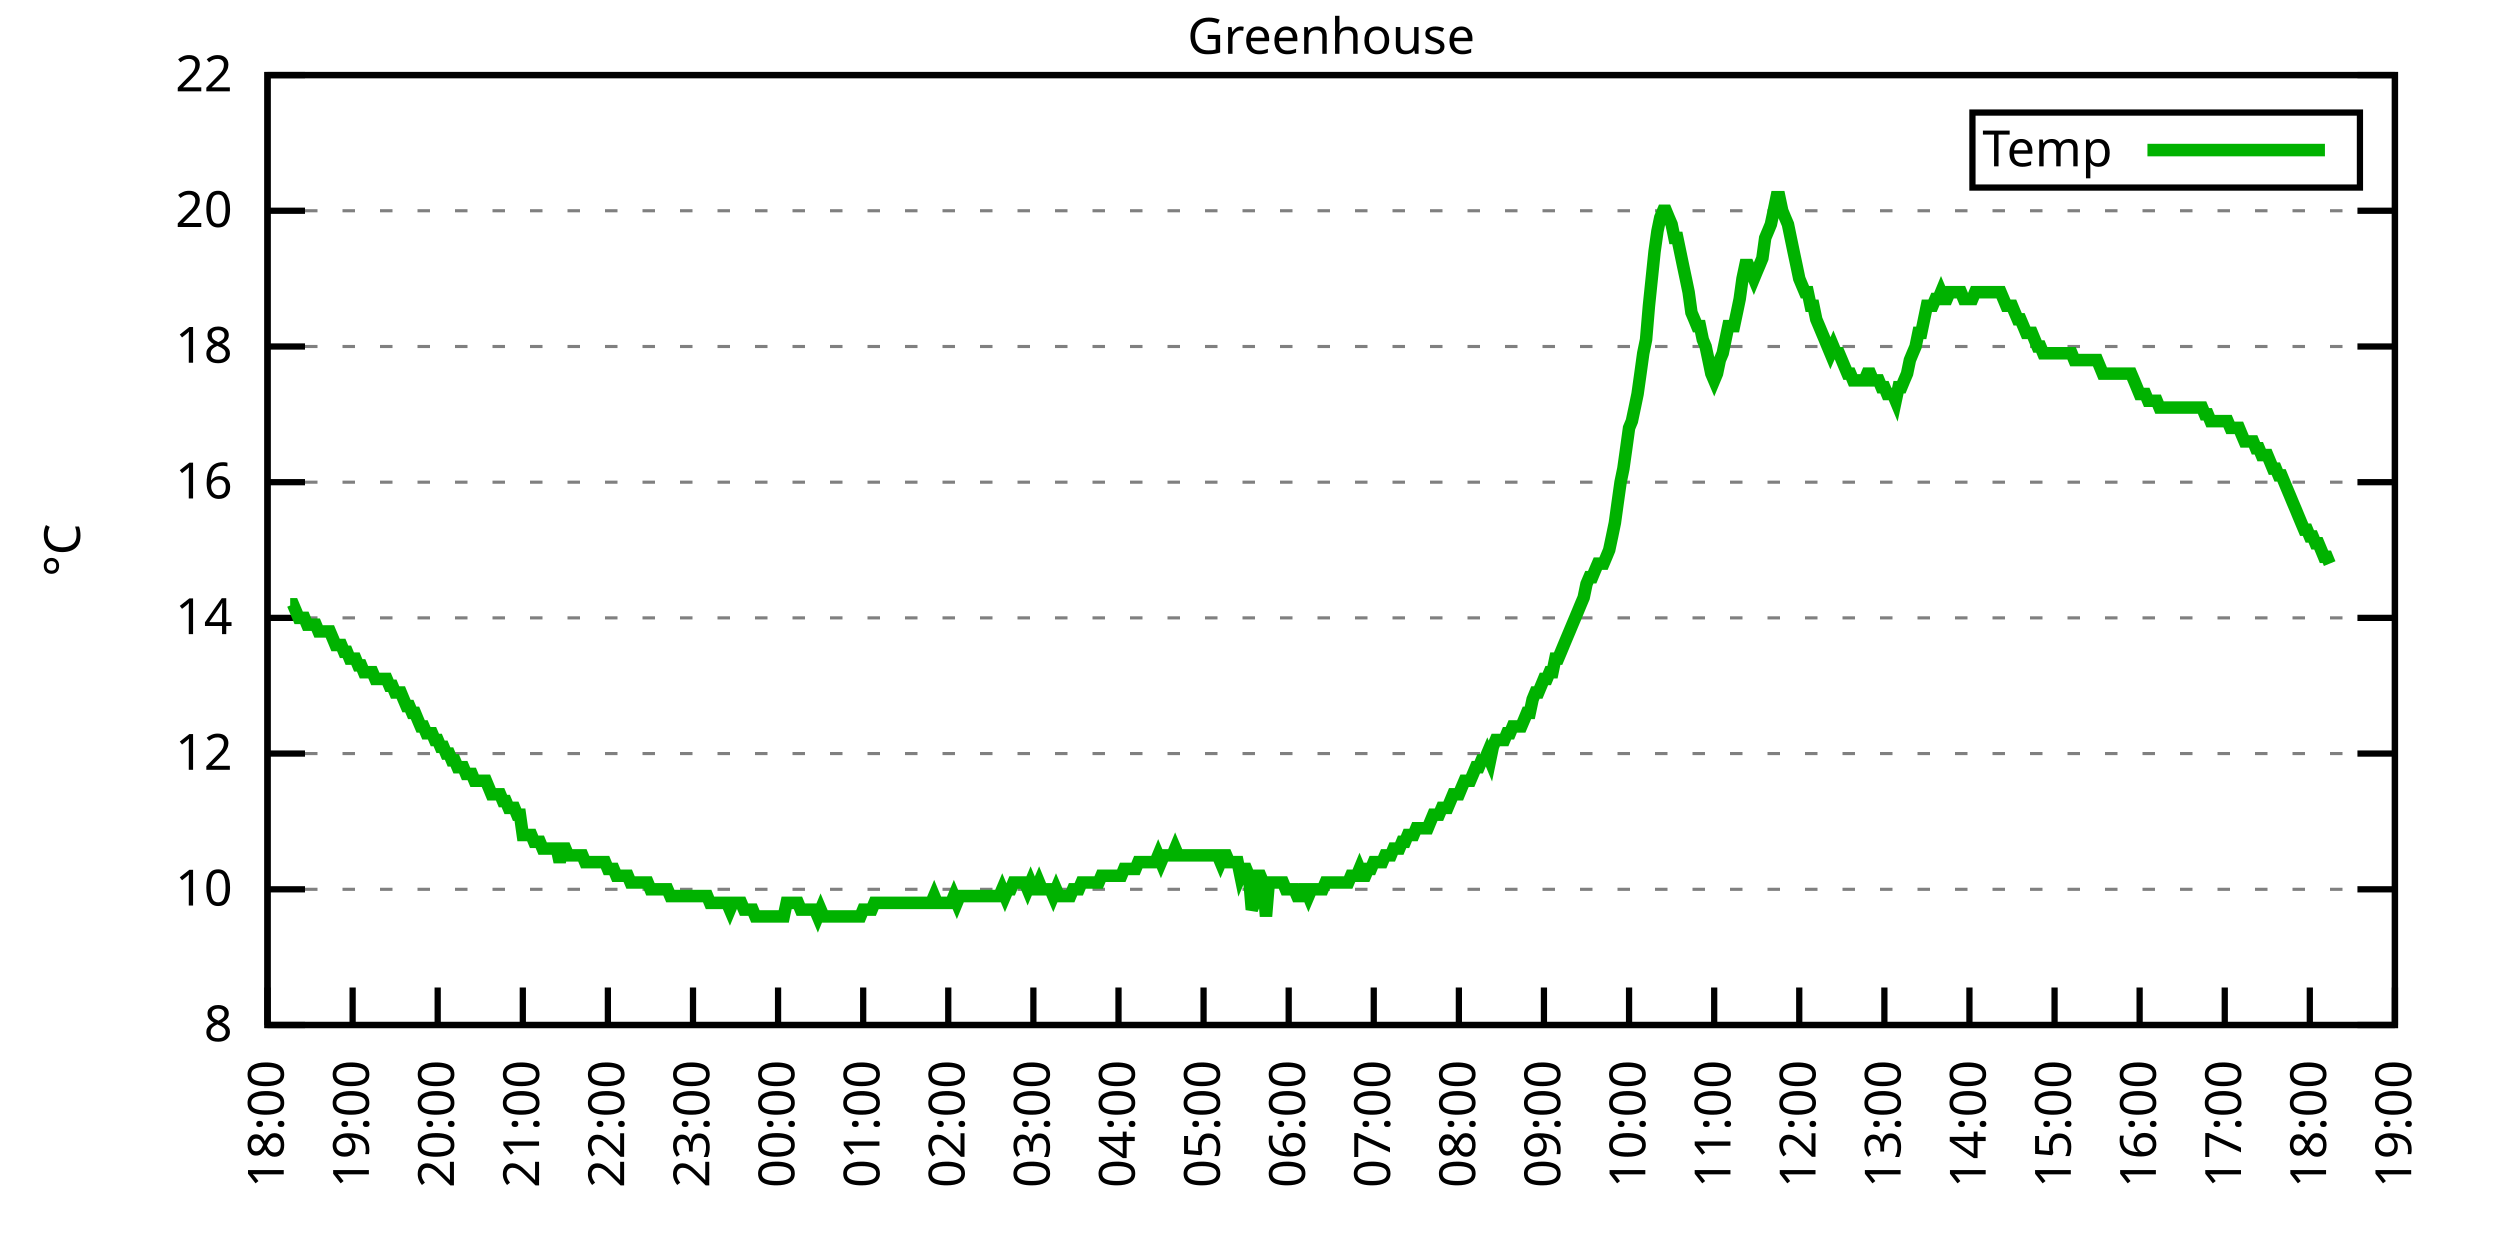
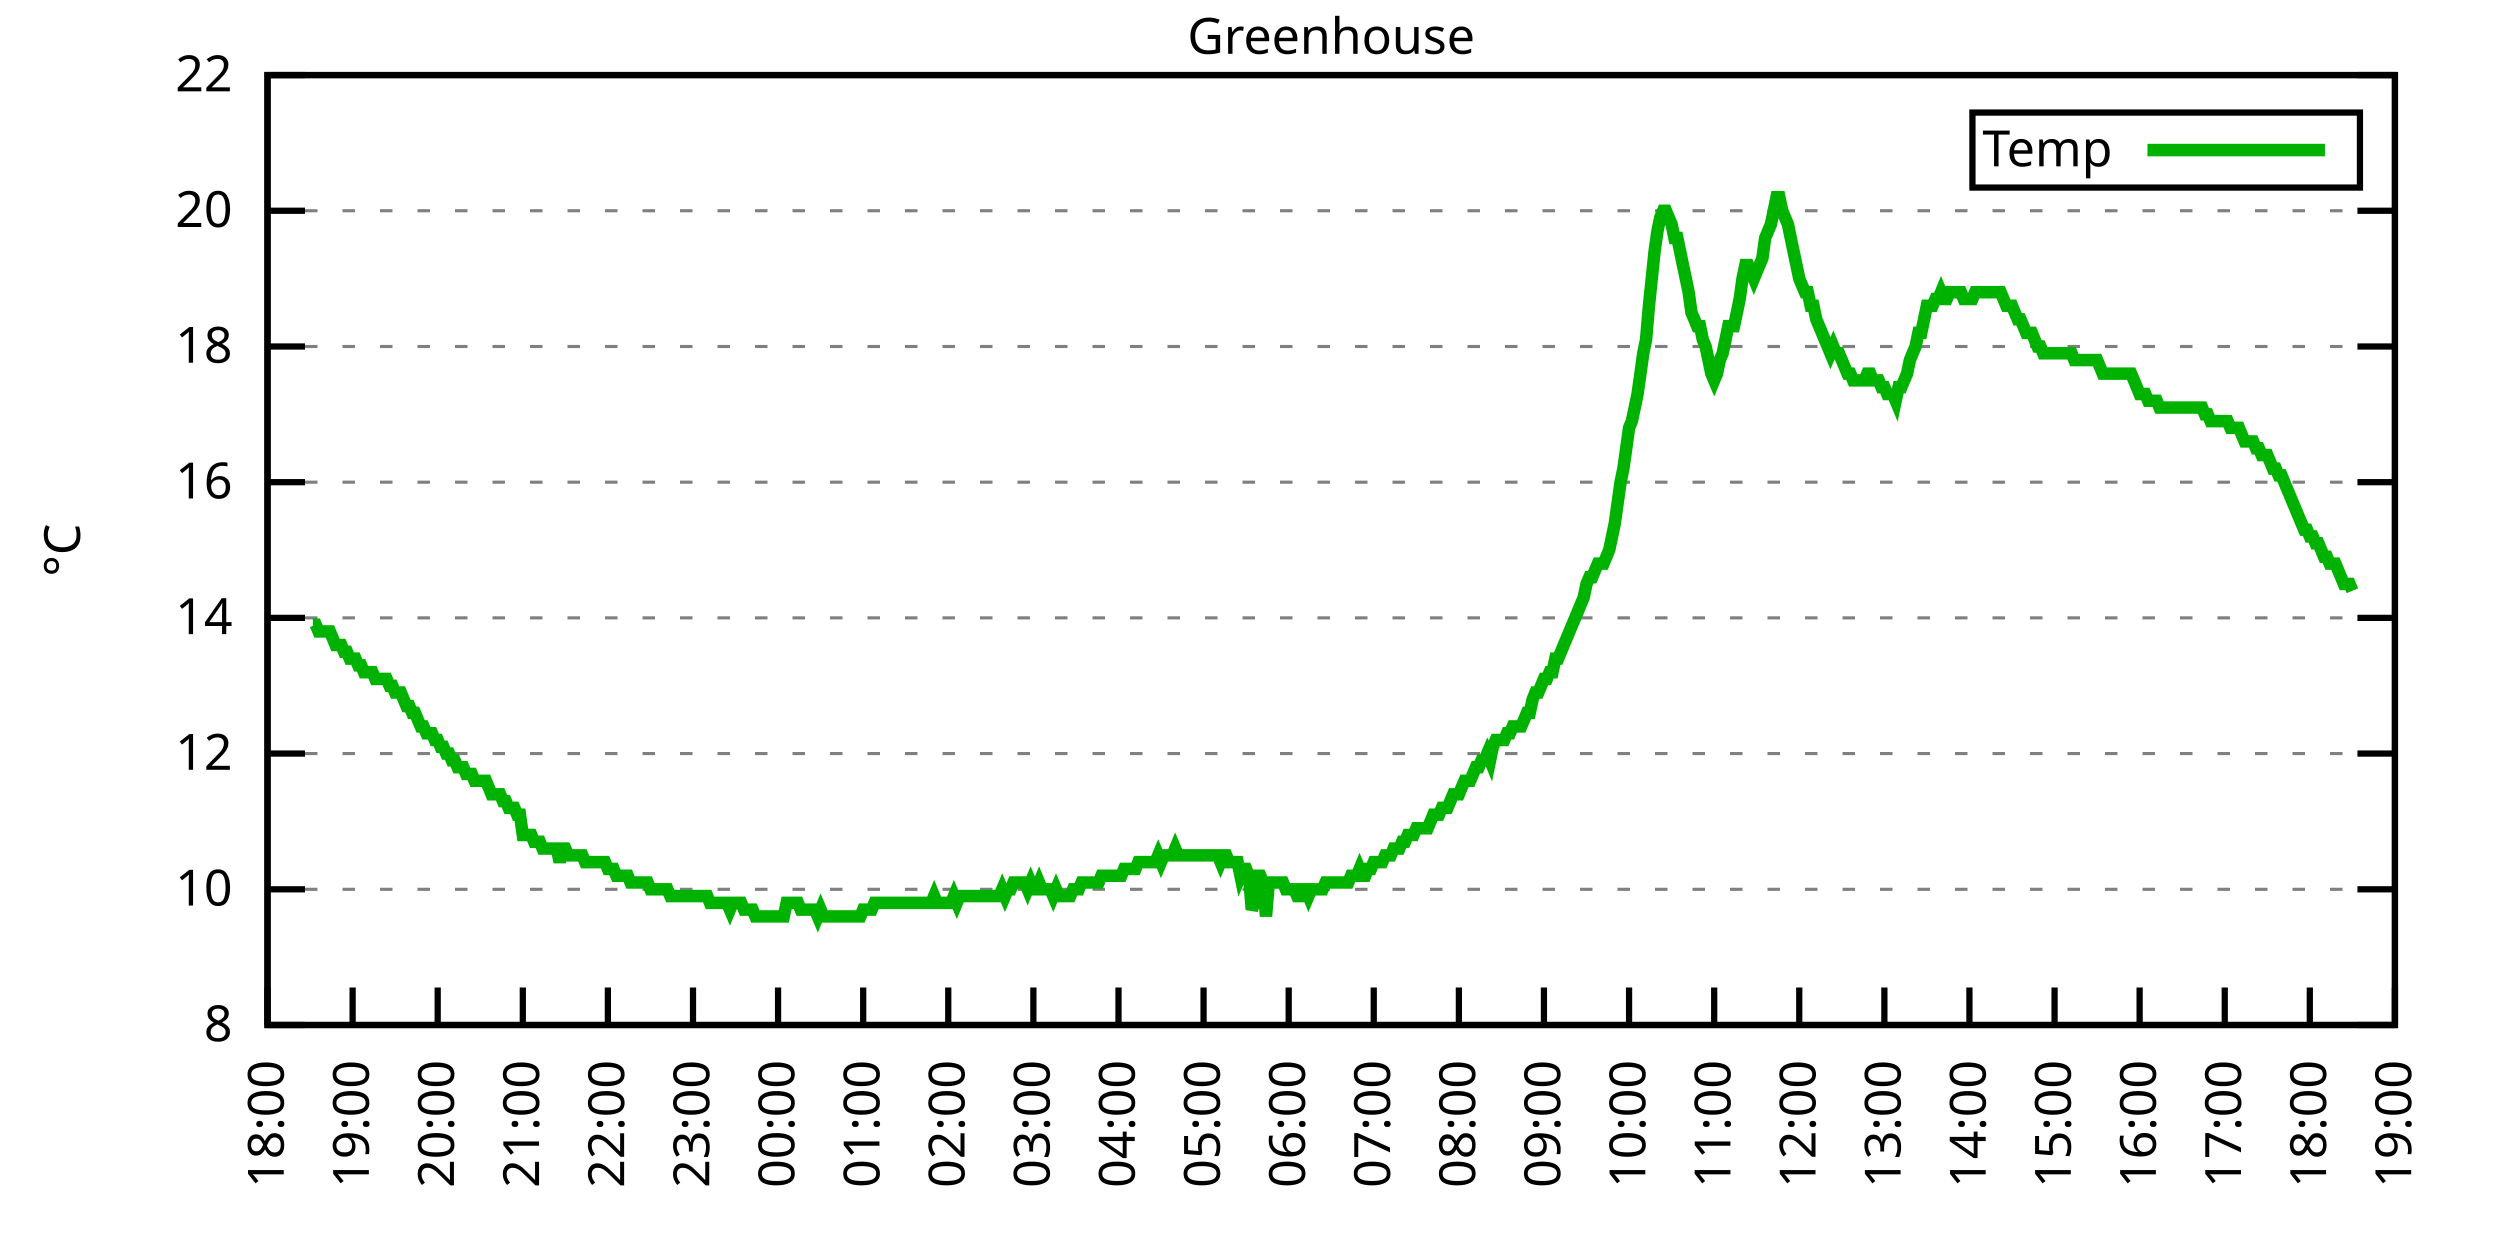
<svg xmlns="http://www.w3.org/2000/svg" xmlns:xlink="http://www.w3.org/1999/xlink" width="400" height="200" viewBox="0 0 400 200">
  <g id="gnuplot_canvas">
    <rect x="0" y="0" width="400" height="200" fill="none" />
    <defs>
      <circle id="gpDot" r="0.5" stroke-width="0.5" stroke="currentColor" />
      <path id="gpPt0" stroke-width="0.333" stroke="currentColor" d="M-1,0 h2 M0,-1 v2" />
      <path id="gpPt1" stroke-width="0.333" stroke="currentColor" d="M-1,-1 L1,1 M1,-1 L-1,1" />
      <path id="gpPt2" stroke-width="0.333" stroke="currentColor" d="M-1,0 L1,0 M0,-1 L0,1 M-1,-1 L1,1 M-1,1 L1,-1" />
      <rect id="gpPt3" stroke-width="0.333" stroke="currentColor" x="-1" y="-1" width="2" height="2" />
      <rect id="gpPt4" stroke-width="0.333" stroke="currentColor" fill="currentColor" x="-1" y="-1" width="2" height="2" />
      <circle id="gpPt5" stroke-width="0.333" stroke="currentColor" cx="0" cy="0" r="1" />
      <use xlink:href="#gpPt5" id="gpPt6" fill="currentColor" stroke="none" />
      <path id="gpPt7" stroke-width="0.333" stroke="currentColor" d="M0,-1.33 L-1.33,0.67 L1.33,0.67 z" />
      <use xlink:href="#gpPt7" id="gpPt8" fill="currentColor" stroke="none" />
      <use xlink:href="#gpPt7" id="gpPt9" stroke="currentColor" transform="rotate(180)" />
      <use xlink:href="#gpPt9" id="gpPt10" fill="currentColor" stroke="none" />
      <use xlink:href="#gpPt3" id="gpPt11" stroke="currentColor" transform="rotate(45)" />
      <use xlink:href="#gpPt11" id="gpPt12" fill="currentColor" stroke="none" />
      <path id="gpPt13" stroke-width="0.333" stroke="currentColor" d="M0,1.330 L1.265,0.411 L0.782,-1.067 L-0.782,-1.076 L-1.265,0.411 z" />
      <use xlink:href="#gpPt13" id="gpPt14" fill="currentColor" stroke="none" />
      <filter id="textbox" filterUnits="objectBoundingBox" x="0" y="0" height="1" width="1">
        <feFlood flood-color="white" flood-opacity="1" result="bgnd" />
        <feComposite in="SourceGraphic" in2="bgnd" operator="atop" />
      </filter>
      <filter id="greybox" filterUnits="objectBoundingBox" x="0" y="0" height="1" width="1">
        <feFlood flood-color="lightgrey" flood-opacity="1" result="grey" />
        <feComposite in="SourceGraphic" in2="grey" operator="atop" />
      </filter>
    </defs>
    <g fill="none" color="white" stroke="currentColor" stroke-width="1.00" stroke-linecap="butt" stroke-linejoin="miter">
</g>
    <g fill="none" color="black" stroke="currentColor" stroke-width="1.00" stroke-linecap="butt" stroke-linejoin="miter">
      <g stroke="none" shape-rendering="crispEdges">
        <polygon fill="rgb(255, 255, 255)" points="42.80,164.00 383.18,164.00 383.18,12.02 42.80,12.02 " />
      </g>
    </g>
    <g fill="none" color="black" stroke="currentColor" stroke-width="1.00" stroke-linecap="butt" stroke-linejoin="miter">
</g>
    <g fill="none" color="black" stroke="black" stroke-width="0.50" stroke-linecap="butt" stroke-linejoin="miter">
</g>
    <g fill="none" color="gray" stroke="currentColor" stroke-width="0.50" stroke-linecap="butt" stroke-linejoin="miter">
      <path stroke="gray" stroke-dasharray="2,4" class="gridline" d="M42.80,164.00 L383.19,164.00  " />
    </g>
    <g fill="none" color="gray" stroke="gray" stroke-width="1.00" stroke-linecap="butt" stroke-linejoin="miter">
</g>
    <g fill="none" color="black" stroke="currentColor" stroke-width="1.00" stroke-linecap="butt" stroke-linejoin="miter">
      <path stroke="black" d="M42.80,164.00 L48.80,164.00 M383.19,164.00 L377.19,164.00  " />
      <g transform="translate(37.20,166.60)" stroke="none" fill="black" font-family="Sans" font-size="8.00" text-anchor="end">
        <text>
          <tspan font-family="Sans"> 8</tspan>
        </text>
      </g>
    </g>
    <g fill="none" color="black" stroke="currentColor" stroke-width="1.00" stroke-linecap="butt" stroke-linejoin="miter">
</g>
    <g fill="none" color="black" stroke="black" stroke-width="0.50" stroke-linecap="butt" stroke-linejoin="miter">
</g>
    <g fill="none" color="gray" stroke="currentColor" stroke-width="0.50" stroke-linecap="butt" stroke-linejoin="miter">
      <path stroke="gray" stroke-dasharray="2,4" class="gridline" d="M42.80,142.29 L383.19,142.29  " />
    </g>
    <g fill="none" color="gray" stroke="gray" stroke-width="1.00" stroke-linecap="butt" stroke-linejoin="miter">
</g>
    <g fill="none" color="black" stroke="currentColor" stroke-width="1.00" stroke-linecap="butt" stroke-linejoin="miter">
      <path stroke="black" d="M42.80,142.29 L48.80,142.29 M383.19,142.29 L377.19,142.29  " />
      <g transform="translate(37.20,144.89)" stroke="none" fill="black" font-family="Sans" font-size="8.00" text-anchor="end">
        <text>
          <tspan font-family="Sans"> 10</tspan>
        </text>
      </g>
    </g>
    <g fill="none" color="black" stroke="currentColor" stroke-width="1.00" stroke-linecap="butt" stroke-linejoin="miter">
</g>
    <g fill="none" color="black" stroke="black" stroke-width="0.50" stroke-linecap="butt" stroke-linejoin="miter">
</g>
    <g fill="none" color="gray" stroke="currentColor" stroke-width="0.50" stroke-linecap="butt" stroke-linejoin="miter">
      <path stroke="gray" stroke-dasharray="2,4" class="gridline" d="M42.80,120.57 L383.19,120.57  " />
    </g>
    <g fill="none" color="gray" stroke="gray" stroke-width="1.00" stroke-linecap="butt" stroke-linejoin="miter">
</g>
    <g fill="none" color="black" stroke="currentColor" stroke-width="1.00" stroke-linecap="butt" stroke-linejoin="miter">
      <path stroke="black" d="M42.80,120.57 L48.80,120.57 M383.19,120.57 L377.19,120.57  " />
      <g transform="translate(37.20,123.17)" stroke="none" fill="black" font-family="Sans" font-size="8.00" text-anchor="end">
        <text>
          <tspan font-family="Sans"> 12</tspan>
        </text>
      </g>
    </g>
    <g fill="none" color="black" stroke="currentColor" stroke-width="1.00" stroke-linecap="butt" stroke-linejoin="miter">
</g>
    <g fill="none" color="black" stroke="black" stroke-width="0.50" stroke-linecap="butt" stroke-linejoin="miter">
</g>
    <g fill="none" color="gray" stroke="currentColor" stroke-width="0.50" stroke-linecap="butt" stroke-linejoin="miter">
      <path stroke="gray" stroke-dasharray="2,4" class="gridline" d="M42.80,98.86 L383.19,98.86  " />
    </g>
    <g fill="none" color="gray" stroke="gray" stroke-width="1.00" stroke-linecap="butt" stroke-linejoin="miter">
</g>
    <g fill="none" color="black" stroke="currentColor" stroke-width="1.00" stroke-linecap="butt" stroke-linejoin="miter">
      <path stroke="black" d="M42.80,98.86 L48.80,98.86 M383.19,98.86 L377.19,98.86  " />
      <g transform="translate(37.20,101.46)" stroke="none" fill="black" font-family="Sans" font-size="8.00" text-anchor="end">
        <text>
          <tspan font-family="Sans"> 14</tspan>
        </text>
      </g>
    </g>
    <g fill="none" color="black" stroke="currentColor" stroke-width="1.00" stroke-linecap="butt" stroke-linejoin="miter">
</g>
    <g fill="none" color="black" stroke="black" stroke-width="0.50" stroke-linecap="butt" stroke-linejoin="miter">
</g>
    <g fill="none" color="gray" stroke="currentColor" stroke-width="0.50" stroke-linecap="butt" stroke-linejoin="miter">
      <path stroke="gray" stroke-dasharray="2,4" class="gridline" d="M42.80,77.15 L383.19,77.15  " />
    </g>
    <g fill="none" color="gray" stroke="gray" stroke-width="1.00" stroke-linecap="butt" stroke-linejoin="miter">
</g>
    <g fill="none" color="black" stroke="currentColor" stroke-width="1.00" stroke-linecap="butt" stroke-linejoin="miter">
      <path stroke="black" d="M42.80,77.15 L48.80,77.15 M383.19,77.15 L377.19,77.15  " />
      <g transform="translate(37.20,79.75)" stroke="none" fill="black" font-family="Sans" font-size="8.00" text-anchor="end">
        <text>
          <tspan font-family="Sans"> 16</tspan>
        </text>
      </g>
    </g>
    <g fill="none" color="black" stroke="currentColor" stroke-width="1.00" stroke-linecap="butt" stroke-linejoin="miter">
</g>
    <g fill="none" color="black" stroke="black" stroke-width="0.50" stroke-linecap="butt" stroke-linejoin="miter">
</g>
    <g fill="none" color="gray" stroke="currentColor" stroke-width="0.50" stroke-linecap="butt" stroke-linejoin="miter">
      <path stroke="gray" stroke-dasharray="2,4" class="gridline" d="M42.80,55.44 L383.19,55.44  " />
    </g>
    <g fill="none" color="gray" stroke="gray" stroke-width="1.00" stroke-linecap="butt" stroke-linejoin="miter">
</g>
    <g fill="none" color="black" stroke="currentColor" stroke-width="1.00" stroke-linecap="butt" stroke-linejoin="miter">
      <path stroke="black" d="M42.80,55.44 L48.80,55.44 M383.19,55.44 L377.19,55.44  " />
      <g transform="translate(37.20,58.04)" stroke="none" fill="black" font-family="Sans" font-size="8.00" text-anchor="end">
        <text>
          <tspan font-family="Sans"> 18</tspan>
        </text>
      </g>
    </g>
    <g fill="none" color="black" stroke="currentColor" stroke-width="1.00" stroke-linecap="butt" stroke-linejoin="miter">
</g>
    <g fill="none" color="black" stroke="black" stroke-width="0.50" stroke-linecap="butt" stroke-linejoin="miter">
</g>
    <g fill="none" color="gray" stroke="currentColor" stroke-width="0.50" stroke-linecap="butt" stroke-linejoin="miter">
      <path stroke="gray" stroke-dasharray="2,4" class="gridline" d="M42.80,33.72 L383.19,33.72  " />
    </g>
    <g fill="none" color="gray" stroke="gray" stroke-width="1.00" stroke-linecap="butt" stroke-linejoin="miter">
</g>
    <g fill="none" color="black" stroke="currentColor" stroke-width="1.00" stroke-linecap="butt" stroke-linejoin="miter">
      <path stroke="black" d="M42.80,33.72 L48.80,33.72 M383.19,33.72 L377.19,33.72  " />
      <g transform="translate(37.20,36.32)" stroke="none" fill="black" font-family="Sans" font-size="8.00" text-anchor="end">
        <text>
          <tspan font-family="Sans"> 20</tspan>
        </text>
      </g>
    </g>
    <g fill="none" color="black" stroke="currentColor" stroke-width="1.00" stroke-linecap="butt" stroke-linejoin="miter">
</g>
    <g fill="none" color="black" stroke="black" stroke-width="0.50" stroke-linecap="butt" stroke-linejoin="miter">
</g>
    <g fill="none" color="gray" stroke="currentColor" stroke-width="0.50" stroke-linecap="butt" stroke-linejoin="miter">
      <path stroke="gray" stroke-dasharray="2,4" class="gridline" d="M42.80,12.01 L383.19,12.01  " />
    </g>
    <g fill="none" color="gray" stroke="gray" stroke-width="1.00" stroke-linecap="butt" stroke-linejoin="miter">
</g>
    <g fill="none" color="black" stroke="currentColor" stroke-width="1.00" stroke-linecap="butt" stroke-linejoin="miter">
      <path stroke="black" d="M42.80,12.01 L48.80,12.01 M383.19,12.01 L377.19,12.01  " />
      <g transform="translate(37.20,14.61)" stroke="none" fill="black" font-family="Sans" font-size="8.00" text-anchor="end">
        <text>
          <tspan font-family="Sans"> 22</tspan>
        </text>
      </g>
    </g>
    <g fill="none" color="black" stroke="currentColor" stroke-width="1.00" stroke-linecap="butt" stroke-linejoin="miter">
      <path stroke="black" d="M42.80,164.00 L42.80,158.00  " />
      <g transform="translate(45.40,169.60) rotate(270.00)" stroke="none" fill="black" font-family="Sans" font-size="8.00" text-anchor="end">
        <text>
          <tspan font-family="Sans">18:00</tspan>
        </text>
      </g>
    </g>
    <g fill="none" color="black" stroke="currentColor" stroke-width="1.00" stroke-linecap="butt" stroke-linejoin="miter">
      <path stroke="black" d="M56.42,164.00 L56.42,158.00  " />
      <g transform="translate(59.02,169.60) rotate(270.00)" stroke="none" fill="black" font-family="Sans" font-size="8.00" text-anchor="end">
        <text>
          <tspan font-family="Sans">19:00</tspan>
        </text>
      </g>
    </g>
    <g fill="none" color="black" stroke="currentColor" stroke-width="1.00" stroke-linecap="butt" stroke-linejoin="miter">
      <path stroke="black" d="M70.03,164.00 L70.03,158.00  " />
      <g transform="translate(72.63,169.60) rotate(270.00)" stroke="none" fill="black" font-family="Sans" font-size="8.00" text-anchor="end">
        <text>
          <tspan font-family="Sans">20:00</tspan>
        </text>
      </g>
    </g>
    <g fill="none" color="black" stroke="currentColor" stroke-width="1.00" stroke-linecap="butt" stroke-linejoin="miter">
      <path stroke="black" d="M83.65,164.00 L83.65,158.00  " />
      <g transform="translate(86.25,169.60) rotate(270.00)" stroke="none" fill="black" font-family="Sans" font-size="8.00" text-anchor="end">
        <text>
          <tspan font-family="Sans">21:00</tspan>
        </text>
      </g>
    </g>
    <g fill="none" color="black" stroke="currentColor" stroke-width="1.00" stroke-linecap="butt" stroke-linejoin="miter">
      <path stroke="black" d="M97.26,164.00 L97.26,158.00  " />
      <g transform="translate(99.86,169.60) rotate(270.00)" stroke="none" fill="black" font-family="Sans" font-size="8.00" text-anchor="end">
        <text>
          <tspan font-family="Sans">22:00</tspan>
        </text>
      </g>
    </g>
    <g fill="none" color="black" stroke="currentColor" stroke-width="1.00" stroke-linecap="butt" stroke-linejoin="miter">
      <path stroke="black" d="M110.88,164.00 L110.88,158.00  " />
      <g transform="translate(113.48,169.60) rotate(270.00)" stroke="none" fill="black" font-family="Sans" font-size="8.00" text-anchor="end">
        <text>
          <tspan font-family="Sans">23:00</tspan>
        </text>
      </g>
    </g>
    <g fill="none" color="black" stroke="currentColor" stroke-width="1.00" stroke-linecap="butt" stroke-linejoin="miter">
      <path stroke="black" d="M124.49,164.00 L124.49,158.00  " />
      <g transform="translate(127.09,169.60) rotate(270.00)" stroke="none" fill="black" font-family="Sans" font-size="8.00" text-anchor="end">
        <text>
          <tspan font-family="Sans">00:00</tspan>
        </text>
      </g>
    </g>
    <g fill="none" color="black" stroke="currentColor" stroke-width="1.00" stroke-linecap="butt" stroke-linejoin="miter">
      <path stroke="black" d="M138.11,164.00 L138.11,158.00  " />
      <g transform="translate(140.71,169.60) rotate(270.00)" stroke="none" fill="black" font-family="Sans" font-size="8.00" text-anchor="end">
        <text>
          <tspan font-family="Sans">01:00</tspan>
        </text>
      </g>
    </g>
    <g fill="none" color="black" stroke="currentColor" stroke-width="1.00" stroke-linecap="butt" stroke-linejoin="miter">
      <path stroke="black" d="M151.72,164.00 L151.72,158.00  " />
      <g transform="translate(154.32,169.60) rotate(270.00)" stroke="none" fill="black" font-family="Sans" font-size="8.00" text-anchor="end">
        <text>
          <tspan font-family="Sans">02:00</tspan>
        </text>
      </g>
    </g>
    <g fill="none" color="black" stroke="currentColor" stroke-width="1.00" stroke-linecap="butt" stroke-linejoin="miter">
      <path stroke="black" d="M165.34,164.00 L165.34,158.00  " />
      <g transform="translate(167.94,169.60) rotate(270.00)" stroke="none" fill="black" font-family="Sans" font-size="8.00" text-anchor="end">
        <text>
          <tspan font-family="Sans">03:00</tspan>
        </text>
      </g>
    </g>
    <g fill="none" color="black" stroke="currentColor" stroke-width="1.00" stroke-linecap="butt" stroke-linejoin="miter">
      <path stroke="black" d="M178.96,164.00 L178.96,158.00  " />
      <g transform="translate(181.56,169.60) rotate(270.00)" stroke="none" fill="black" font-family="Sans" font-size="8.00" text-anchor="end">
        <text>
          <tspan font-family="Sans">04:00</tspan>
        </text>
      </g>
    </g>
    <g fill="none" color="black" stroke="currentColor" stroke-width="1.00" stroke-linecap="butt" stroke-linejoin="miter">
      <path stroke="black" d="M192.57,164.00 L192.57,158.00  " />
      <g transform="translate(195.17,169.60) rotate(270.00)" stroke="none" fill="black" font-family="Sans" font-size="8.00" text-anchor="end">
        <text>
          <tspan font-family="Sans">05:00</tspan>
        </text>
      </g>
    </g>
    <g fill="none" color="black" stroke="currentColor" stroke-width="1.00" stroke-linecap="butt" stroke-linejoin="miter">
      <path stroke="black" d="M206.19,164.00 L206.19,158.00  " />
      <g transform="translate(208.79,169.60) rotate(270.00)" stroke="none" fill="black" font-family="Sans" font-size="8.00" text-anchor="end">
        <text>
          <tspan font-family="Sans">06:00</tspan>
        </text>
      </g>
    </g>
    <g fill="none" color="black" stroke="currentColor" stroke-width="1.00" stroke-linecap="butt" stroke-linejoin="miter">
      <path stroke="black" d="M219.80,164.00 L219.80,158.00  " />
      <g transform="translate(222.40,169.60) rotate(270.00)" stroke="none" fill="black" font-family="Sans" font-size="8.00" text-anchor="end">
        <text>
          <tspan font-family="Sans">07:00</tspan>
        </text>
      </g>
    </g>
    <g fill="none" color="black" stroke="currentColor" stroke-width="1.00" stroke-linecap="butt" stroke-linejoin="miter">
      <path stroke="black" d="M233.42,164.00 L233.42,158.00  " />
      <g transform="translate(236.02,169.60) rotate(270.00)" stroke="none" fill="black" font-family="Sans" font-size="8.00" text-anchor="end">
        <text>
          <tspan font-family="Sans">08:00</tspan>
        </text>
      </g>
    </g>
    <g fill="none" color="black" stroke="currentColor" stroke-width="1.00" stroke-linecap="butt" stroke-linejoin="miter">
      <path stroke="black" d="M247.03,164.00 L247.03,158.00  " />
      <g transform="translate(249.63,169.60) rotate(270.00)" stroke="none" fill="black" font-family="Sans" font-size="8.00" text-anchor="end">
        <text>
          <tspan font-family="Sans">09:00</tspan>
        </text>
      </g>
    </g>
    <g fill="none" color="black" stroke="currentColor" stroke-width="1.00" stroke-linecap="butt" stroke-linejoin="miter">
      <path stroke="black" d="M260.65,164.00 L260.65,158.00  " />
      <g transform="translate(263.25,169.60) rotate(270.00)" stroke="none" fill="black" font-family="Sans" font-size="8.00" text-anchor="end">
        <text>
          <tspan font-family="Sans">10:00</tspan>
        </text>
      </g>
    </g>
    <g fill="none" color="black" stroke="currentColor" stroke-width="1.00" stroke-linecap="butt" stroke-linejoin="miter">
      <path stroke="black" d="M274.27,164.00 L274.27,158.00  " />
      <g transform="translate(276.87,169.60) rotate(270.00)" stroke="none" fill="black" font-family="Sans" font-size="8.00" text-anchor="end">
        <text>
          <tspan font-family="Sans">11:00</tspan>
        </text>
      </g>
    </g>
    <g fill="none" color="black" stroke="currentColor" stroke-width="1.00" stroke-linecap="butt" stroke-linejoin="miter">
      <path stroke="black" d="M287.88,164.00 L287.88,158.00  " />
      <g transform="translate(290.48,169.60) rotate(270.00)" stroke="none" fill="black" font-family="Sans" font-size="8.00" text-anchor="end">
        <text>
          <tspan font-family="Sans">12:00</tspan>
        </text>
      </g>
    </g>
    <g fill="none" color="black" stroke="currentColor" stroke-width="1.00" stroke-linecap="butt" stroke-linejoin="miter">
      <path stroke="black" d="M301.50,164.00 L301.50,158.00  " />
      <g transform="translate(304.10,169.60) rotate(270.00)" stroke="none" fill="black" font-family="Sans" font-size="8.00" text-anchor="end">
        <text>
          <tspan font-family="Sans">13:00</tspan>
        </text>
      </g>
    </g>
    <g fill="none" color="black" stroke="currentColor" stroke-width="1.00" stroke-linecap="butt" stroke-linejoin="miter">
      <path stroke="black" d="M315.11,164.00 L315.11,158.00  " />
      <g transform="translate(317.71,169.60) rotate(270.00)" stroke="none" fill="black" font-family="Sans" font-size="8.00" text-anchor="end">
        <text>
          <tspan font-family="Sans">14:00</tspan>
        </text>
      </g>
    </g>
    <g fill="none" color="black" stroke="currentColor" stroke-width="1.00" stroke-linecap="butt" stroke-linejoin="miter">
      <path stroke="black" d="M328.73,164.00 L328.73,158.00  " />
      <g transform="translate(331.33,169.60) rotate(270.00)" stroke="none" fill="black" font-family="Sans" font-size="8.00" text-anchor="end">
        <text>
          <tspan font-family="Sans">15:00</tspan>
        </text>
      </g>
    </g>
    <g fill="none" color="black" stroke="currentColor" stroke-width="1.00" stroke-linecap="butt" stroke-linejoin="miter">
      <path stroke="black" d="M342.34,164.00 L342.34,158.00  " />
      <g transform="translate(344.94,169.60) rotate(270.00)" stroke="none" fill="black" font-family="Sans" font-size="8.00" text-anchor="end">
        <text>
          <tspan font-family="Sans">16:00</tspan>
        </text>
      </g>
    </g>
    <g fill="none" color="black" stroke="currentColor" stroke-width="1.00" stroke-linecap="butt" stroke-linejoin="miter">
      <path stroke="black" d="M355.96,164.00 L355.96,158.00  " />
      <g transform="translate(358.56,169.60) rotate(270.00)" stroke="none" fill="black" font-family="Sans" font-size="8.00" text-anchor="end">
        <text>
          <tspan font-family="Sans">17:00</tspan>
        </text>
      </g>
    </g>
    <g fill="none" color="black" stroke="currentColor" stroke-width="1.00" stroke-linecap="butt" stroke-linejoin="miter">
      <path stroke="black" d="M369.57,164.00 L369.57,158.00  " />
      <g transform="translate(372.17,169.60) rotate(270.00)" stroke="none" fill="black" font-family="Sans" font-size="8.00" text-anchor="end">
        <text>
          <tspan font-family="Sans">18:00</tspan>
        </text>
      </g>
    </g>
    <g fill="none" color="black" stroke="currentColor" stroke-width="1.00" stroke-linecap="butt" stroke-linejoin="miter">
      <path stroke="black" d="M383.19,164.00 L383.19,158.00  " />
      <g transform="translate(385.79,169.60) rotate(270.00)" stroke="none" fill="black" font-family="Sans" font-size="8.00" text-anchor="end">
        <text>
          <tspan font-family="Sans">19:00</tspan>
        </text>
      </g>
    </g>
    <g fill="none" color="black" stroke="currentColor" stroke-width="1.00" stroke-linecap="butt" stroke-linejoin="miter">
</g>
    <g fill="none" color="black" stroke="currentColor" stroke-width="1.00" stroke-linecap="butt" stroke-linejoin="miter">
      <path stroke="black" d="M42.80,12.01 L42.80,164.00 L383.19,164.00 L383.19,12.01 L42.80,12.01 Z  " />
    </g>
    <g fill="none" color="black" stroke="currentColor" stroke-width="1.00" stroke-linecap="butt" stroke-linejoin="miter">
</g>
    <g fill="none" color="black" stroke="currentColor" stroke-width="1.00" stroke-linecap="butt" stroke-linejoin="miter">
      <path stroke="black" d="M315.59,30.01 L315.59,18.01 L377.59,18.01 L377.59,30.01 L315.59,30.01 Z  " />
    </g>
    <g id="Greenhouse_plot_1">
      <g fill="none" color="white" stroke="black" stroke-width="2.00" stroke-linecap="butt" stroke-linejoin="miter">
</g>
      <g fill="none" color="black" stroke="currentColor" stroke-width="2.00" stroke-linecap="butt" stroke-linejoin="miter">
        <g transform="translate(337.99,26.61)" stroke="none" fill="black" font-family="Sans" font-size="8.00" text-anchor="end">
          <text>
            <tspan font-family="Sans">Temp</tspan>
          </text>
        </g>
      </g>
      <g fill="none" color="black" stroke="currentColor" stroke-width="2.00" stroke-linecap="butt" stroke-linejoin="miter">
-         <path stroke="rgb(  0, 178,   0)" d="M343.59,24.01 L371.99,24.01 M46.43,96.69 L46.88,96.69 L47.34,97.78 L47.79,98.86 L48.25,98.86 L48.70,98.86   L49.15,99.95 L49.61,99.95 L50.06,99.95 L50.52,99.95 L50.97,101.03 L51.42,101.03 L51.88,101.03 L52.33,101.03   L52.78,101.03 L53.24,102.12 L53.69,103.20 L54.15,103.20 L54.60,103.20 L55.05,104.29 L55.51,104.29 L55.96,105.38   L56.42,105.38 L56.87,105.38 L57.32,106.46 L57.78,106.46 L58.23,107.55 L58.68,107.55 L59.14,107.55 L59.59,107.55   L60.05,108.63 L60.50,108.63 L60.95,108.63 L61.41,108.63 L61.86,108.63 L62.32,109.72 L62.77,109.72 L63.22,110.80   L63.68,110.80 L64.13,110.80 L64.58,111.89 L65.04,112.97 L65.49,112.97 L65.95,114.06 L66.40,114.06 L66.85,115.15   L67.31,116.23 L67.76,116.23 L68.22,117.32 L68.67,117.32 L69.12,117.32 L69.58,118.40 L70.03,118.40 L70.49,119.49   L70.94,119.49 L71.39,120.57 L71.85,120.57 L72.30,121.66 L72.75,121.66 L73.21,122.75 L73.66,122.75 L74.12,122.75   L74.57,123.83 L75.02,123.83 L75.48,123.83 L75.93,124.92 L76.39,124.92 L76.84,124.92 L77.29,124.92 L77.75,124.92   L78.20,126.00 L78.65,127.09 L79.11,127.09 L79.56,127.09 L80.02,127.09 L80.47,128.17 L80.92,128.17 L81.38,129.26   L81.83,129.26 L82.29,129.26 L82.74,130.35 L83.19,130.35 L83.65,133.60 L84.10,133.60 L84.55,133.60 L85.01,133.60   L85.46,134.69 L85.92,134.69 L86.37,134.69 L86.82,135.77 L87.28,135.77 L87.73,135.77 L88.19,135.77 L88.64,135.77   L89.09,135.77 L89.55,137.94 L90.00,135.77 L90.45,135.77 L90.91,136.86 L91.36,136.86 L91.82,136.86 L92.27,136.86   L92.72,136.86 L93.18,136.86 L93.63,137.94 L94.09,137.94 L94.54,137.94 L94.99,137.94 L95.45,137.94 L95.90,137.94   L96.35,137.94 L96.81,137.94 L97.26,139.03 L97.72,139.03 L98.17,139.03 L98.62,140.12 L99.08,140.12 L99.53,140.12   L99.99,140.12 L100.44,140.12 L100.89,141.20 L101.35,141.20 L101.80,141.20 L102.25,141.20 L102.71,141.20 L103.16,141.20   L103.62,141.20 L104.07,142.29 L104.52,142.29 L104.98,142.29 L105.43,142.29 L105.89,142.29 L106.34,142.29 L106.79,142.29   L107.25,143.37 L107.70,143.37 L108.15,143.37 L108.61,143.37 L109.06,143.37 L109.52,143.37 L109.97,143.37 L110.42,143.37   L110.88,143.37 L111.33,143.37 L111.79,143.37 L112.24,143.37 L112.69,143.37 L113.15,143.37 L113.60,144.46 L114.05,144.46   L114.51,144.46 L114.96,144.46 L115.42,144.46 L115.87,144.46 L116.32,144.46 L116.78,145.54 L117.23,144.46 L117.69,144.46   L118.14,144.46 L118.59,144.46 L119.05,145.54 L119.50,145.54 L119.96,145.54 L120.41,145.54 L120.86,146.63 L121.32,146.63   L121.77,146.63 L122.22,146.63 L122.68,146.63 L123.13,146.63 L123.59,146.63 L124.04,146.63 L124.49,146.63 L124.95,146.63   L125.40,146.63 L125.86,144.46 L126.31,144.46 L126.76,144.46 L127.22,144.46 L127.67,144.46 L128.12,145.54 L128.58,145.54   L129.03,145.54 L129.49,145.54 L129.94,145.54 L130.39,145.54 L130.85,146.63 L131.30,145.54 L131.76,146.63 L132.21,146.63   L132.66,146.63 L133.12,146.63 L133.57,146.63 L134.02,146.63 L134.48,146.63 L134.93,146.63 L135.39,146.63 L135.84,146.63   L136.29,146.63 L136.75,146.63 L137.20,146.63 L137.66,146.63 L138.11,145.54 L138.56,145.54 L139.02,145.54 L139.47,145.54   L139.92,144.46 L140.38,144.46 L140.83,144.46 L141.29,144.46 L141.74,144.46 L142.19,144.46 L142.65,144.46 L143.10,144.46   L143.56,144.46 L144.01,144.46 L144.46,144.46 L144.92,144.46 L145.37,144.46 L145.82,144.46 L146.28,144.46 L146.73,144.46   L147.19,144.46 L147.64,144.46 L148.09,144.46 L148.55,144.46 L149.00,144.46 L149.46,143.37 L149.91,144.46 L150.36,144.46   L150.82,144.46 L151.27,144.46 L151.72,144.46 L152.18,144.46 L152.63,143.37 L153.09,144.46 L153.54,143.37 L153.99,143.37   L154.45,143.37 L154.90,143.37 L155.36,143.37 L155.81,143.37 L156.26,143.37 L156.72,143.37 L157.17,143.37 L157.62,143.37   L158.08,143.37 L158.53,143.37 L158.99,143.37 L159.44,143.37 L159.89,143.37 L160.35,142.29 L160.80,143.37 L161.26,142.29   L161.71,142.29 L162.16,141.20 L162.62,141.20 L163.07,141.20 L163.52,141.20 L163.98,141.20 L164.43,142.29 L164.89,141.20   L165.34,142.29 L165.79,142.29 L166.25,141.20 L166.70,142.29 L167.16,142.29 L167.61,142.29 L168.06,142.29 L168.52,143.37   L168.97,142.29 L169.43,143.37 L169.88,143.37 L170.33,143.37 L170.79,143.37 L171.24,143.37 L171.69,142.29 L172.15,142.29   L172.60,142.29 L173.06,141.20 L173.51,141.20 L173.96,141.20 L174.42,141.20 L174.87,141.20 L175.33,141.20 L175.78,141.20   L176.23,140.12 L176.69,140.12 L177.14,140.12 L177.59,140.12 L178.05,140.12 L178.50,140.12 L178.96,140.12 L179.41,140.12   L179.86,139.03 L180.32,139.03 L180.77,139.03 L181.23,139.03 L181.68,139.03 L182.13,137.94 L182.59,137.94 L183.04,137.94   L183.49,137.94 L183.95,137.94 L184.40,137.94 L184.86,137.94 L185.31,136.86 L185.76,137.94 L186.22,136.86 L186.67,136.86   L187.13,136.86 L187.58,136.86 L188.03,135.77 L188.49,136.86 L188.94,136.86 L189.39,136.86 L189.85,136.86 L190.30,136.86   L190.76,136.86 L191.21,136.86 L191.66,136.86 L192.12,136.86 L192.57,136.86 L193.03,136.86 L193.48,136.86 L193.93,136.86   L194.39,136.86 L194.84,136.86 L195.29,137.94 L195.75,136.86 L196.20,136.86 L196.66,137.94 L197.11,137.94 L197.56,137.94   L198.02,137.94 L198.47,140.12 L198.93,139.03 L199.38,139.03 L199.83,140.12 L200.29,145.54 L200.74,144.46 L201.19,140.12   L201.65,140.12 L202.10,141.20 L202.56,146.63 L203.01,141.20 L203.46,141.20 L203.92,141.20 L204.37,141.20 L204.83,141.20   L205.28,141.20 L205.73,142.29 L206.19,142.29 L206.64,142.29 L207.09,142.29 L207.55,143.37 L208.00,143.37 L208.46,142.29   L208.91,142.29 L209.36,143.37 L209.82,142.29 L210.27,142.29 L210.73,142.29 L211.18,142.29 L211.63,142.29 L212.09,141.20   L212.54,141.20 L213.00,141.20 L213.45,141.20 L213.90,141.20 L214.36,141.20 L214.81,141.20 L215.26,141.20 L215.72,141.20   L216.17,140.12 L216.63,140.12 L217.08,140.12 L217.53,139.03 L217.99,140.12 L218.44,140.12 L218.90,139.03 L219.35,139.03   L219.80,137.94 L220.26,137.94 L220.71,137.94 L221.16,137.94 L221.62,136.86 L222.07,136.86 L222.53,136.86 L222.98,135.77   L223.43,135.77 L223.89,135.77 L224.34,134.69 L224.80,134.69 L225.25,133.60 L225.70,133.60 L226.16,133.60 L226.61,132.52   L227.06,132.52 L227.52,132.52 L227.97,132.52 L228.43,132.52 L228.88,131.43 L229.33,130.35 L229.79,130.35 L230.24,130.35   L230.70,129.26 L231.15,129.26 L231.60,129.26 L232.06,128.17 L232.51,127.09 L232.96,127.09 L233.42,127.09 L233.87,126.00   L234.33,124.92 L234.78,124.92 L235.23,124.92 L235.69,123.83 L236.14,122.75 L236.60,122.75 L237.05,121.66 L237.50,121.66   L237.96,120.57 L238.41,121.66 L238.86,119.49 L239.32,118.40 L239.77,118.40 L240.23,118.40 L240.68,118.40 L241.13,117.32   L241.59,117.32 L242.04,116.23 L242.50,116.23 L242.95,116.23 L243.40,116.23 L243.86,115.15 L244.31,114.06 L244.76,114.06   L245.22,111.89 L245.67,110.80 L246.13,110.80 L246.58,109.72 L247.03,108.63 L247.49,108.63 L247.94,107.55 L248.40,107.55   L248.85,105.38 L249.30,105.38 L249.76,104.29 L250.21,103.20 L250.66,102.12 L251.12,101.03 L251.57,99.95 L252.03,98.86   L252.48,97.78 L252.93,96.69 L253.39,95.60 L253.84,93.43 L254.30,92.35 L254.75,92.35 L255.20,91.26 L255.66,90.18   L256.11,90.18 L256.56,90.18 L257.02,89.09 L257.47,88.00 L257.93,85.83 L258.38,83.66 L258.83,80.41 L259.29,77.15   L259.74,74.98 L260.20,71.72 L260.65,68.46 L261.10,67.38 L261.56,65.21 L262.01,63.04 L262.47,59.78 L262.92,56.52   L263.37,54.35 L263.83,48.92 L264.28,44.58 L264.73,40.24 L265.19,36.98 L265.64,34.81 L266.10,33.72 L266.55,33.72   L267.00,34.81 L267.46,35.89 L267.91,38.07 L268.37,38.07 L268.82,40.24 L269.27,42.41 L269.73,44.58 L270.18,46.75   L270.63,50.01 L271.09,51.09 L271.54,52.18 L272.00,52.18 L272.45,54.35 L272.90,55.44 L273.36,57.61 L273.81,59.78   L274.27,60.86 L274.72,59.78 L275.17,57.61 L275.63,56.52 L276.08,54.35 L276.53,52.18 L276.99,52.18 L277.44,52.18   L277.90,50.01 L278.35,47.84 L278.80,44.58 L279.26,42.41 L279.71,42.41 L280.17,43.49 L280.62,44.58 L281.07,43.49   L281.53,42.41 L281.98,41.32 L282.43,38.07 L282.89,36.98 L283.34,35.89 L283.80,33.72 L284.25,31.55 L284.70,31.55   L285.16,33.72 L285.61,34.81 L286.07,35.89 L286.52,38.07 L286.97,40.24 L287.43,42.41 L287.88,44.58 L288.33,45.66   L288.79,46.75 L289.24,46.75 L289.70,48.92 L290.15,48.92 L290.60,51.09 L291.06,52.18 L291.51,53.26 L291.97,54.35   L292.42,55.44 L292.87,56.52 L293.33,55.44 L293.78,56.52 L294.23,56.52 L294.69,57.61 L295.14,58.69 L295.60,59.78   L296.05,59.78 L296.50,60.86 L296.96,60.86 L297.41,60.86 L297.87,60.86 L298.32,60.86 L298.77,59.78 L299.23,59.78   L299.68,60.86 L300.13,60.86 L300.59,60.86 L301.04,61.95 L301.50,61.95 L301.95,63.04 L302.40,63.04 L302.86,63.04   L303.31,64.12 L303.77,61.95 L304.22,61.95 L304.67,60.86 L305.13,59.78 L305.58,57.61 L306.03,56.52 L306.49,55.44   L306.94,53.26 L307.40,53.26 L307.85,51.09 L308.30,48.92 L308.76,48.92 L309.21,48.92 L309.67,47.84 L310.12,47.84   L310.57,46.75 L311.03,47.84 L311.48,47.84 L311.94,46.75 L312.39,46.75 L312.84,46.75 L313.30,46.75 L313.75,46.75   L314.20,47.84 L314.66,47.84 L315.11,47.84 L315.57,47.84 L316.02,46.75 L316.47,46.75 L316.93,46.75 L317.38,46.75   L317.84,46.75 L318.29,46.75 L318.74,46.75 L319.20,46.75 L319.65,46.75 L320.10,46.75 L320.56,47.84 L321.01,48.92   L321.47,48.92 L321.92,48.92 L322.37,50.01 L322.83,51.09 L323.28,51.09 L323.74,52.18 L324.19,53.26 L324.64,53.26   L325.10,53.26 L325.55,54.35 L326.00,55.44 L326.46,55.44 L326.91,56.52 L327.37,56.52 L327.82,56.52 L328.27,56.52   L328.73,56.52 L329.18,56.52 L329.64,56.52 L330.09,56.52 L330.54,56.52 L331.00,56.52 L331.45,56.52 L331.90,57.61   L332.36,57.61 L332.81,57.61 L333.27,57.61 L333.72,57.61 L334.17,57.61 L334.63,57.61 L335.08,57.61 L335.54,57.61   L335.99,58.69 L336.44,59.78 L336.90,59.78 L337.35,59.78 L337.80,59.78 L338.26,59.78 L338.71,59.78 L339.17,59.78   L339.62,59.78 L340.07,59.78 L340.53,59.78 L340.98,59.78 L341.44,60.86 L341.89,61.95 L342.34,63.04 L342.80,63.04   L343.25,63.04 L343.70,64.12 L344.16,64.12 L344.61,64.12 L345.07,64.12 L345.52,65.21 L345.97,65.21 L346.43,65.21   L346.88,65.21 L347.34,65.21 L347.79,65.21 L348.24,65.21 L348.70,65.21 L349.15,65.21 L349.60,65.21 L350.06,65.21   L350.51,65.21 L350.97,65.21 L351.42,65.21 L351.87,65.21 L352.33,65.21 L352.78,66.29 L353.24,66.29 L353.69,67.38   L354.14,67.38 L354.60,67.38 L355.05,67.38 L355.50,67.38 L355.96,67.38 L356.41,67.38 L356.87,68.46 L357.32,68.46   L357.77,68.46 L358.23,68.46 L358.68,69.55 L359.14,70.63 L359.59,70.63 L360.04,70.63 L360.50,70.63 L360.95,71.72   L361.41,71.72 L361.86,72.81 L362.31,72.81 L362.77,72.81 L363.22,73.89 L363.67,74.98 L364.13,74.98 L364.58,76.06   L365.04,76.06 L365.49,77.15 L365.94,78.23 L366.40,79.32 L366.85,80.41 L367.31,81.49 L367.76,82.58 L368.21,83.66   L368.67,84.75 L369.12,84.75 L369.57,85.83 L370.03,85.83 L370.48,86.92 L370.94,86.92 L371.39,88.00 L371.84,89.09   L372.30,89.09 L372.75,90.18  " />
+         <path stroke="rgb(  0, 178,   0)" d="M343.59,24.01 L371.99,24.01 M50.06,99.95 L50.52,99.95 L50.97,101.03 L51.42,101.03 L51.88,101.03 L52.33,101.03   L52.78,101.03 L53.24,102.12 L53.69,103.20 L54.15,103.20 L54.60,103.20 L55.05,104.29 L55.51,104.29 L55.96,105.38   L56.42,105.38 L56.87,105.38 L57.32,106.46 L57.78,106.46 L58.23,107.55 L58.68,107.55 L59.14,107.55 L59.59,107.55   L60.05,108.63 L60.50,108.63 L60.95,108.63 L61.41,108.63 L61.86,108.63 L62.32,109.72 L62.77,109.72 L63.22,110.80   L63.68,110.80 L64.13,110.80 L64.58,111.89 L65.04,112.97 L65.49,112.97 L65.95,114.06 L66.40,114.06 L66.85,115.15   L67.31,116.23 L67.76,116.23 L68.22,117.32 L68.67,117.32 L69.12,117.32 L69.58,118.40 L70.03,118.40 L70.49,119.49   L70.94,119.49 L71.39,120.57 L71.85,120.57 L72.30,121.66 L72.75,121.66 L73.21,122.75 L73.66,122.75 L74.12,122.75   L74.57,123.83 L75.02,123.83 L75.48,123.83 L75.93,124.92 L76.39,124.92 L76.84,124.92 L77.29,124.92 L77.75,124.92   L78.20,126.00 L78.65,127.09 L79.11,127.09 L79.56,127.09 L80.02,127.09 L80.47,128.17 L80.92,128.17 L81.38,129.26   L81.83,129.26 L82.29,129.26 L82.74,130.35 L83.19,130.35 L83.65,133.60 L84.10,133.60 L84.55,133.60 L85.01,133.60   L85.46,134.69 L85.92,134.69 L86.37,134.69 L86.82,135.77 L87.28,135.77 L87.73,135.77 L88.19,135.77 L88.64,135.77   L89.09,135.77 L89.55,137.94 L90.00,135.77 L90.45,135.77 L90.91,136.86 L91.36,136.86 L91.82,136.86 L92.27,136.86   L92.72,136.86 L93.18,136.86 L93.63,137.94 L94.09,137.94 L94.54,137.94 L94.99,137.94 L95.45,137.94 L95.90,137.94   L96.35,137.94 L96.81,137.94 L97.26,139.03 L97.72,139.03 L98.17,139.03 L98.62,140.12 L99.08,140.12 L99.53,140.12   L99.99,140.12 L100.44,140.12 L100.89,141.20 L101.35,141.20 L101.80,141.20 L102.25,141.20 L102.71,141.20 L103.16,141.20   L103.62,141.20 L104.07,142.29 L104.52,142.29 L104.98,142.29 L105.43,142.29 L105.89,142.29 L106.34,142.29 L106.79,142.29   L107.25,143.37 L107.70,143.37 L108.15,143.37 L108.61,143.37 L109.06,143.37 L109.52,143.37 L109.97,143.37 L110.42,143.37   L110.88,143.37 L111.33,143.37 L111.79,143.37 L112.24,143.37 L112.69,143.37 L113.15,143.37 L113.60,144.46 L114.05,144.46   L114.51,144.46 L114.96,144.46 L115.42,144.46 L115.87,144.46 L116.32,144.46 L116.78,145.54 L117.23,144.46 L117.69,144.46   L118.14,144.46 L118.59,144.46 L119.05,145.54 L119.50,145.54 L119.96,145.54 L120.41,145.54 L120.86,146.63 L121.32,146.63   L121.77,146.63 L122.22,146.63 L122.68,146.63 L123.13,146.63 L123.59,146.63 L124.04,146.63 L124.49,146.63 L124.95,146.63   L125.40,146.63 L125.86,144.46 L126.31,144.46 L126.76,144.46 L127.22,144.46 L127.67,144.46 L128.12,145.54 L128.58,145.54   L129.03,145.54 L129.49,145.54 L129.94,145.54 L130.39,145.54 L130.85,146.63 L131.30,145.54 L131.76,146.63 L132.21,146.63   L132.66,146.63 L133.12,146.63 L133.57,146.63 L134.02,146.63 L134.48,146.63 L134.93,146.63 L135.39,146.63 L135.84,146.63   L136.29,146.63 L136.75,146.63 L137.20,146.63 L137.66,146.63 L138.11,145.54 L138.56,145.54 L139.02,145.54 L139.47,145.54   L139.92,144.46 L140.38,144.46 L140.83,144.46 L141.29,144.46 L141.74,144.46 L142.19,144.46 L142.65,144.46 L143.10,144.46   L143.56,144.46 L144.01,144.46 L144.46,144.46 L144.92,144.46 L145.37,144.46 L145.82,144.46 L146.28,144.46 L146.73,144.46   L147.19,144.46 L147.64,144.46 L148.09,144.46 L148.55,144.46 L149.00,144.46 L149.46,143.37 L149.91,144.46 L150.36,144.46   L150.82,144.46 L151.27,144.46 L151.72,144.46 L152.18,144.46 L152.63,143.37 L153.09,144.46 L153.54,143.37 L153.99,143.37   L154.45,143.37 L154.90,143.37 L155.36,143.37 L155.81,143.37 L156.26,143.37 L156.72,143.37 L157.17,143.37 L157.62,143.37   L158.08,143.37 L158.53,143.37 L158.99,143.37 L159.44,143.37 L159.89,143.37 L160.35,142.29 L160.80,143.37 L161.26,142.29   L161.71,142.29 L162.16,141.20 L162.62,141.20 L163.07,141.20 L163.52,141.20 L163.98,141.20 L164.43,142.29 L164.89,141.20   L165.34,142.29 L165.79,142.29 L166.25,141.20 L166.70,142.29 L167.16,142.29 L167.61,142.29 L168.06,142.29 L168.52,143.37   L168.97,142.29 L169.43,143.37 L169.88,143.37 L170.33,143.37 L170.79,143.37 L171.24,143.37 L171.69,142.29 L172.15,142.29   L172.60,142.29 L173.06,141.20 L173.51,141.20 L173.96,141.20 L174.42,141.20 L174.87,141.20 L175.33,141.20 L175.78,141.20   L176.23,140.12 L176.69,140.12 L177.14,140.12 L177.59,140.12 L178.05,140.12 L178.50,140.12 L178.96,140.12 L179.41,140.12   L179.86,139.03 L180.32,139.03 L180.77,139.03 L181.23,139.03 L181.68,139.03 L182.13,137.94 L182.59,137.94 L183.04,137.94   L183.49,137.94 L183.95,137.94 L184.40,137.94 L184.86,137.94 L185.31,136.86 L185.76,137.94 L186.22,136.86 L186.67,136.86   L187.13,136.86 L187.58,136.86 L188.03,135.77 L188.49,136.86 L188.94,136.86 L189.39,136.86 L189.85,136.86 L190.30,136.86   L190.76,136.86 L191.21,136.86 L191.66,136.86 L192.12,136.86 L192.57,136.86 L193.03,136.86 L193.48,136.86 L193.93,136.86   L194.39,136.86 L194.84,136.86 L195.29,137.94 L195.75,136.86 L196.20,136.86 L196.66,137.94 L197.11,137.94 L197.56,137.94   L198.02,137.94 L198.47,140.12 L198.93,139.03 L199.38,139.03 L199.83,140.12 L200.29,145.54 L200.74,144.46 L201.19,140.12   L201.65,140.12 L202.10,141.20 L202.56,146.63 L203.01,141.20 L203.46,141.20 L203.92,141.20 L204.37,141.20 L204.83,141.20   L205.28,141.20 L205.73,142.29 L206.19,142.29 L206.64,142.29 L207.09,142.29 L207.55,143.37 L208.00,143.37 L208.46,142.29   L208.91,142.29 L209.36,143.37 L209.82,142.29 L210.27,142.29 L210.73,142.29 L211.18,142.29 L211.63,142.29 L212.09,141.20   L212.54,141.20 L213.00,141.20 L213.45,141.20 L213.90,141.20 L214.36,141.20 L214.81,141.20 L215.26,141.20 L215.72,141.20   L216.17,140.12 L216.63,140.12 L217.08,140.12 L217.53,139.03 L217.99,140.12 L218.44,140.12 L218.90,139.03 L219.35,139.03   L219.80,137.94 L220.26,137.94 L220.71,137.94 L221.16,137.94 L221.62,136.86 L222.07,136.86 L222.53,136.86 L222.98,135.77   L223.43,135.77 L223.89,135.77 L224.34,134.69 L224.80,134.69 L225.25,133.60 L225.70,133.60 L226.16,133.60 L226.61,132.52   L227.06,132.52 L227.52,132.52 L227.97,132.52 L228.43,132.52 L228.88,131.43 L229.33,130.35 L229.79,130.35 L230.24,130.35   L230.70,129.26 L231.15,129.26 L231.60,129.26 L232.06,128.17 L232.51,127.09 L232.96,127.09 L233.42,127.09 L233.87,126.00   L234.33,124.92 L234.78,124.92 L235.23,124.92 L235.69,123.83 L236.14,122.75 L236.60,122.75 L237.05,121.66 L237.50,121.66   L237.96,120.57 L238.41,121.66 L238.86,119.49 L239.32,118.40 L239.77,118.40 L240.23,118.40 L240.68,118.40 L241.13,117.32   L241.59,117.32 L242.04,116.23 L242.50,116.23 L242.95,116.23 L243.40,116.23 L243.86,115.15 L244.31,114.06 L244.76,114.06   L245.22,111.89 L245.67,110.80 L246.13,110.80 L246.58,109.72 L247.03,108.63 L247.49,108.63 L247.94,107.55 L248.40,107.55   L248.85,105.38 L249.30,105.38 L249.76,104.29 L250.21,103.20 L250.66,102.12 L251.12,101.03 L251.57,99.95 L252.03,98.86   L252.48,97.78 L252.93,96.69 L253.39,95.60 L253.84,93.43 L254.30,92.35 L254.75,92.35 L255.20,91.26 L255.66,90.18   L256.11,90.18 L256.56,90.18 L257.02,89.09 L257.47,88.00 L257.93,85.83 L258.38,83.66 L258.83,80.41 L259.29,77.15   L259.74,74.98 L260.20,71.72 L260.65,68.46 L261.10,67.38 L261.56,65.21 L262.01,63.04 L262.47,59.78 L262.92,56.52   L263.37,54.35 L263.83,48.92 L264.28,44.58 L264.73,40.24 L265.19,36.98 L265.64,34.81 L266.10,33.72 L266.55,33.72   L267.00,34.81 L267.46,35.89 L267.91,38.07 L268.37,38.07 L268.82,40.24 L269.27,42.41 L269.73,44.58 L270.18,46.75   L270.63,50.01 L271.09,51.09 L271.54,52.18 L272.00,52.18 L272.45,54.35 L272.90,55.44 L273.36,57.61 L273.81,59.78   L274.27,60.86 L274.72,59.78 L275.17,57.61 L275.63,56.52 L276.08,54.35 L276.53,52.18 L276.99,52.18 L277.44,52.18   L277.90,50.01 L278.35,47.84 L278.80,44.58 L279.26,42.41 L279.71,42.41 L280.17,43.49 L280.62,44.58 L281.07,43.49   L281.53,42.41 L281.98,41.32 L282.43,38.07 L282.89,36.98 L283.34,35.89 L283.80,33.72 L284.25,31.55 L284.70,31.55   L285.16,33.72 L285.61,34.81 L286.07,35.89 L286.52,38.07 L286.97,40.24 L287.43,42.41 L287.88,44.58 L288.33,45.66   L288.79,46.75 L289.24,46.75 L289.70,48.92 L290.15,48.92 L290.60,51.09 L291.06,52.18 L291.51,53.26 L291.97,54.35   L292.42,55.44 L292.87,56.52 L293.33,55.44 L293.78,56.52 L294.23,56.52 L294.69,57.61 L295.14,58.69 L295.60,59.78   L296.05,59.78 L296.50,60.86 L296.96,60.86 L297.41,60.86 L297.87,60.86 L298.32,60.86 L298.77,59.78 L299.23,59.78   L299.68,60.86 L300.13,60.86 L300.59,60.86 L301.04,61.95 L301.50,61.95 L301.95,63.04 L302.40,63.04 L302.86,63.04   L303.31,64.12 L303.77,61.95 L304.22,61.95 L304.67,60.86 L305.13,59.78 L305.58,57.61 L306.03,56.52 L306.49,55.44   L306.94,53.26 L307.40,53.26 L307.85,51.09 L308.30,48.92 L308.76,48.92 L309.21,48.92 L309.67,47.84 L310.12,47.84   L310.57,46.75 L311.03,47.84 L311.48,47.84 L311.94,46.75 L312.39,46.75 L312.84,46.75 L313.30,46.75 L313.75,46.75   L314.20,47.84 L314.66,47.84 L315.11,47.84 L315.57,47.84 L316.02,46.75 L316.47,46.75 L316.93,46.75 L317.38,46.75   L317.84,46.75 L318.29,46.75 L318.74,46.75 L319.20,46.75 L319.65,46.75 L320.10,46.75 L320.56,47.84 L321.01,48.92   L321.47,48.92 L321.92,48.92 L322.37,50.01 L322.83,51.09 L323.28,51.09 L323.74,52.18 L324.19,53.26 L324.64,53.26   L325.10,53.26 L325.55,54.35 L326.00,55.44 L326.46,55.44 L326.91,56.52 L327.37,56.52 L327.82,56.52 L328.27,56.52   L328.73,56.52 L329.18,56.52 L329.64,56.52 L330.09,56.52 L330.54,56.52 L331.00,56.52 L331.45,56.52 L331.90,57.61   L332.36,57.61 L332.81,57.61 L333.27,57.61 L333.72,57.61 L334.17,57.61 L334.63,57.61 L335.08,57.61 L335.54,57.61   L335.99,58.69 L336.44,59.78 L336.90,59.78 L337.35,59.78 L337.80,59.78 L338.26,59.78 L338.71,59.78 L339.17,59.78   L339.62,59.78 L340.07,59.78 L340.53,59.78 L340.98,59.78 L341.44,60.86 L341.89,61.95 L342.34,63.04 L342.80,63.04   L343.25,63.04 L343.70,64.12 L344.16,64.12 L344.61,64.12 L345.07,64.12 L345.52,65.21 L345.97,65.21 L346.43,65.21   L346.88,65.21 L347.34,65.21 L347.79,65.21 L348.24,65.21 L348.70,65.21 L349.15,65.21 L349.60,65.21 L350.06,65.21   L350.51,65.21 L350.97,65.21 L351.42,65.21 L351.87,65.21 L352.33,65.21 L352.78,66.29 L353.24,66.29 L353.69,67.38   L354.14,67.38 L354.60,67.38 L355.05,67.38 L355.50,67.38 L355.96,67.38 L356.41,67.38 L356.87,68.46 L357.32,68.46   L357.77,68.46 L358.23,68.46 L358.68,69.55 L359.14,70.63 L359.59,70.63 L360.04,70.63 L360.50,70.63 L360.95,71.72   L361.41,71.72 L361.86,72.81 L362.31,72.81 L362.77,72.81 L363.22,73.89 L363.67,74.98 L364.13,74.98 L364.58,76.06   L365.04,76.06 L365.49,77.15 L365.94,78.23 L366.40,79.32 L366.85,80.41 L367.31,81.49 L367.76,82.58 L368.21,83.66   L368.67,84.75 L369.12,84.75 L369.57,85.83 L370.03,85.83 L370.48,86.92 L370.94,86.92 L371.39,88.00 L371.84,89.09   L372.30,89.09 L372.75,90.18 L373.21,90.18 L373.66,90.18 L374.11,91.26 L374.57,92.35 L375.02,93.43 L375.47,93.43   L375.93,93.43 L376.38,94.52  " />
      </g>
    </g>
    <g fill="none" color="black" stroke="currentColor" stroke-width="2.00" stroke-linecap="butt" stroke-linejoin="miter">
</g>
    <g fill="none" color="black" stroke="black" stroke-width="1.00" stroke-linecap="butt" stroke-linejoin="miter">
</g>
    <g fill="none" color="black" stroke="currentColor" stroke-width="1.00" stroke-linecap="butt" stroke-linejoin="miter">
      <path stroke="black" d="M42.80,12.01 L42.80,164.00 L383.19,164.00 L383.19,12.01 L42.80,12.01 Z  " />
      <g transform="translate(12.80,88.01) rotate(270.00)" stroke="none" fill="black" font-family="Sans" font-size="8.00" text-anchor="middle">
        <text>
          <tspan font-family="Sans">°C</tspan>
        </text>
      </g>
    </g>
    <g fill="none" color="black" stroke="currentColor" stroke-width="1.00" stroke-linecap="butt" stroke-linejoin="miter">
</g>
    <g fill="none" color="black" stroke="currentColor" stroke-width="1.00" stroke-linecap="butt" stroke-linejoin="miter">
      <g transform="translate(212.99,8.61)" stroke="none" fill="black" font-family="Sans" font-size="8.00" text-anchor="middle">
        <text>
          <tspan font-family="Sans">Greenhouse</tspan>
        </text>
      </g>
    </g>
    <g fill="none" color="black" stroke="currentColor" stroke-width="1.00" stroke-linecap="butt" stroke-linejoin="miter">
</g>
  </g>
</svg>
